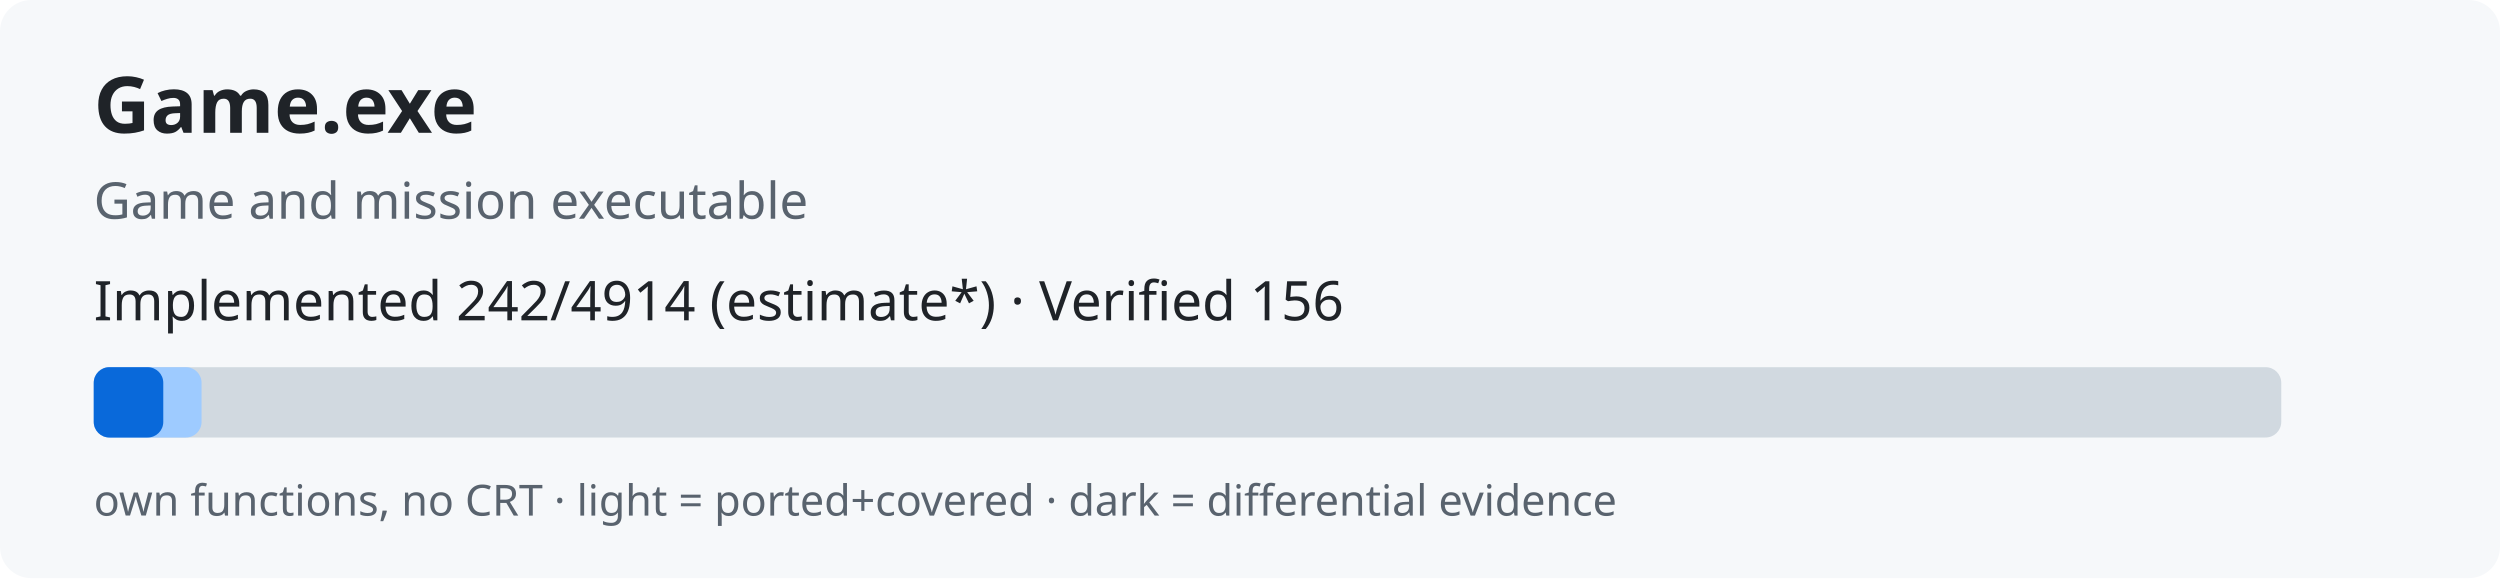
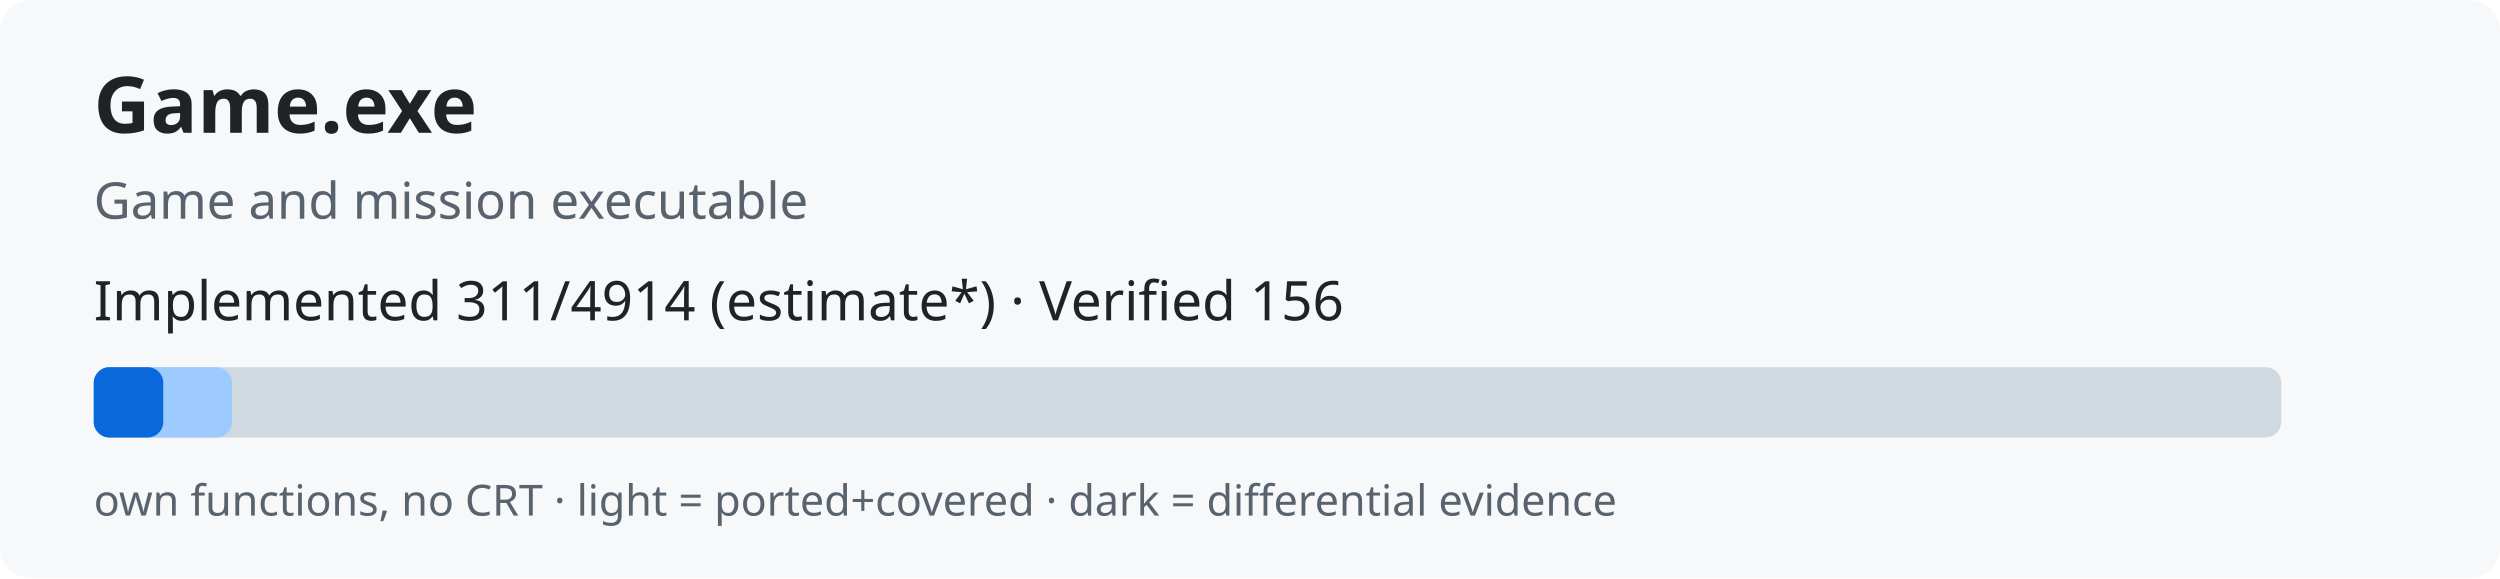
<svg xmlns="http://www.w3.org/2000/svg" width="640" height="148" role="img">
  <rect width="640" height="148" rx="8" fill="#f6f8fa" />
  <text x="24" y="34" font-family="sans-serif" font-size="20" font-weight="bold" fill="#1f2328">Game.exe</text>
  <text x="24" y="56" font-family="sans-serif" font-size="13" fill="#59636e">Game and mission executable</text>
-   <text x="24" y="82" font-family="sans-serif" font-size="14" fill="#1f2328">Implemented 242/4914 (estimate*) · Verified 156</text>
+   <text x="24" y="82" font-family="sans-serif" font-size="14" fill="#1f2328">Implemented 311/4914 (estimate*) · Verified 156</text>
  <rect x="24" y="94" width="560" height="18" rx="4" fill="#d1d9e0" />
-   <rect x="24" y="94" width="27.6" height="18" rx="4" fill="#9ecbff" />
+   <rect x="24" y="94" width="35.4" height="18" rx="4" fill="#9ecbff" />
  <rect x="24" y="94" width="17.8" height="18" rx="4" fill="#0969da" />
  <text x="24" y="132" font-family="sans-serif" font-size="11" fill="#59636e">own functions, no CRT · light = ported+covered · dark = differential evidence</text>
</svg>
